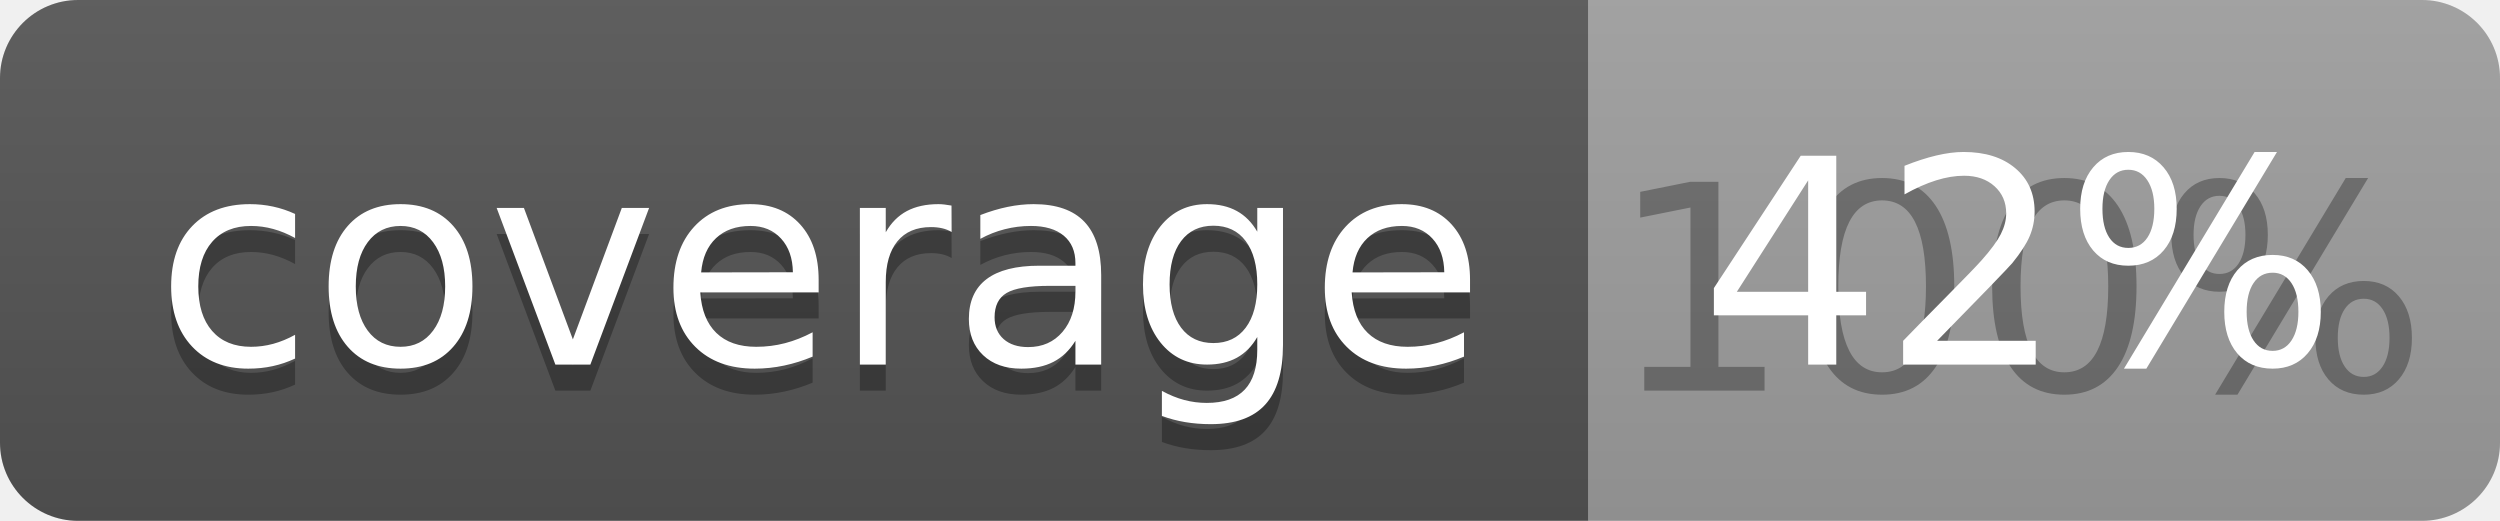
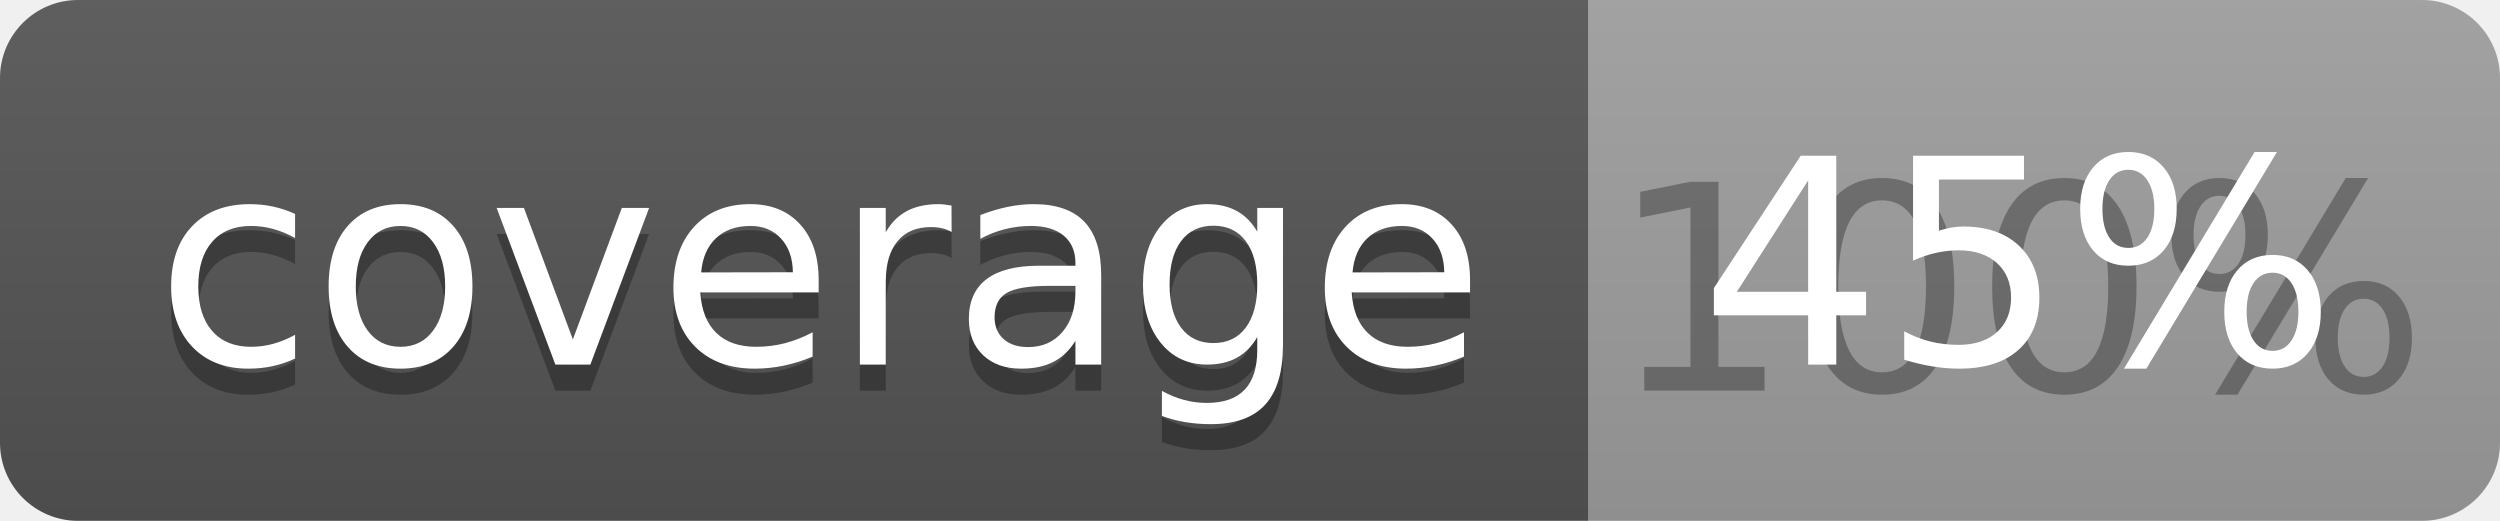
<svg xmlns="http://www.w3.org/2000/svg" width="96" height="20">
  <linearGradient id="b" x2="0" y2="100%">
    <stop offset="0" stop-color="#bbb" stop-opacity=".1" />
    <stop offset="1" stop-opacity=".1" />
  </linearGradient>
  <clipPath id="a">
    <rect width="96" height="20" rx="3" fill="#fff" />
  </clipPath>
  <g clip-path="url(#a)">
    <path fill="#555" d="M0 0h61v20H0z" />
    <path fill="#9F9F9F" d="M61 0h35v20H61z" />
    <path fill="url(#b)" d="M0 0h96v20H0z" />
  </g>
  <g fill="#fff" text-anchor="middle" font-family="DejaVu Sans,Verdana,Geneva,sans-serif" font-size="110">
    <text x="315" y="150" fill="#010101" fill-opacity=".3" transform="scale(.1)" textLength="510">coverage</text>
    <text x="315" y="140" transform="scale(.1)" textLength="510">coverage</text>
    <text x="775" y="150" fill="#010101" fill-opacity=".3" transform="scale(.1)" textLength="250">100%</text>
-     <text x="775" y="140" transform="scale(.1)" textLength="250">42%</text>
+     <text x="775" y="140" transform="scale(.1)" textLength="250">45%</text>
  </g>
</svg>
